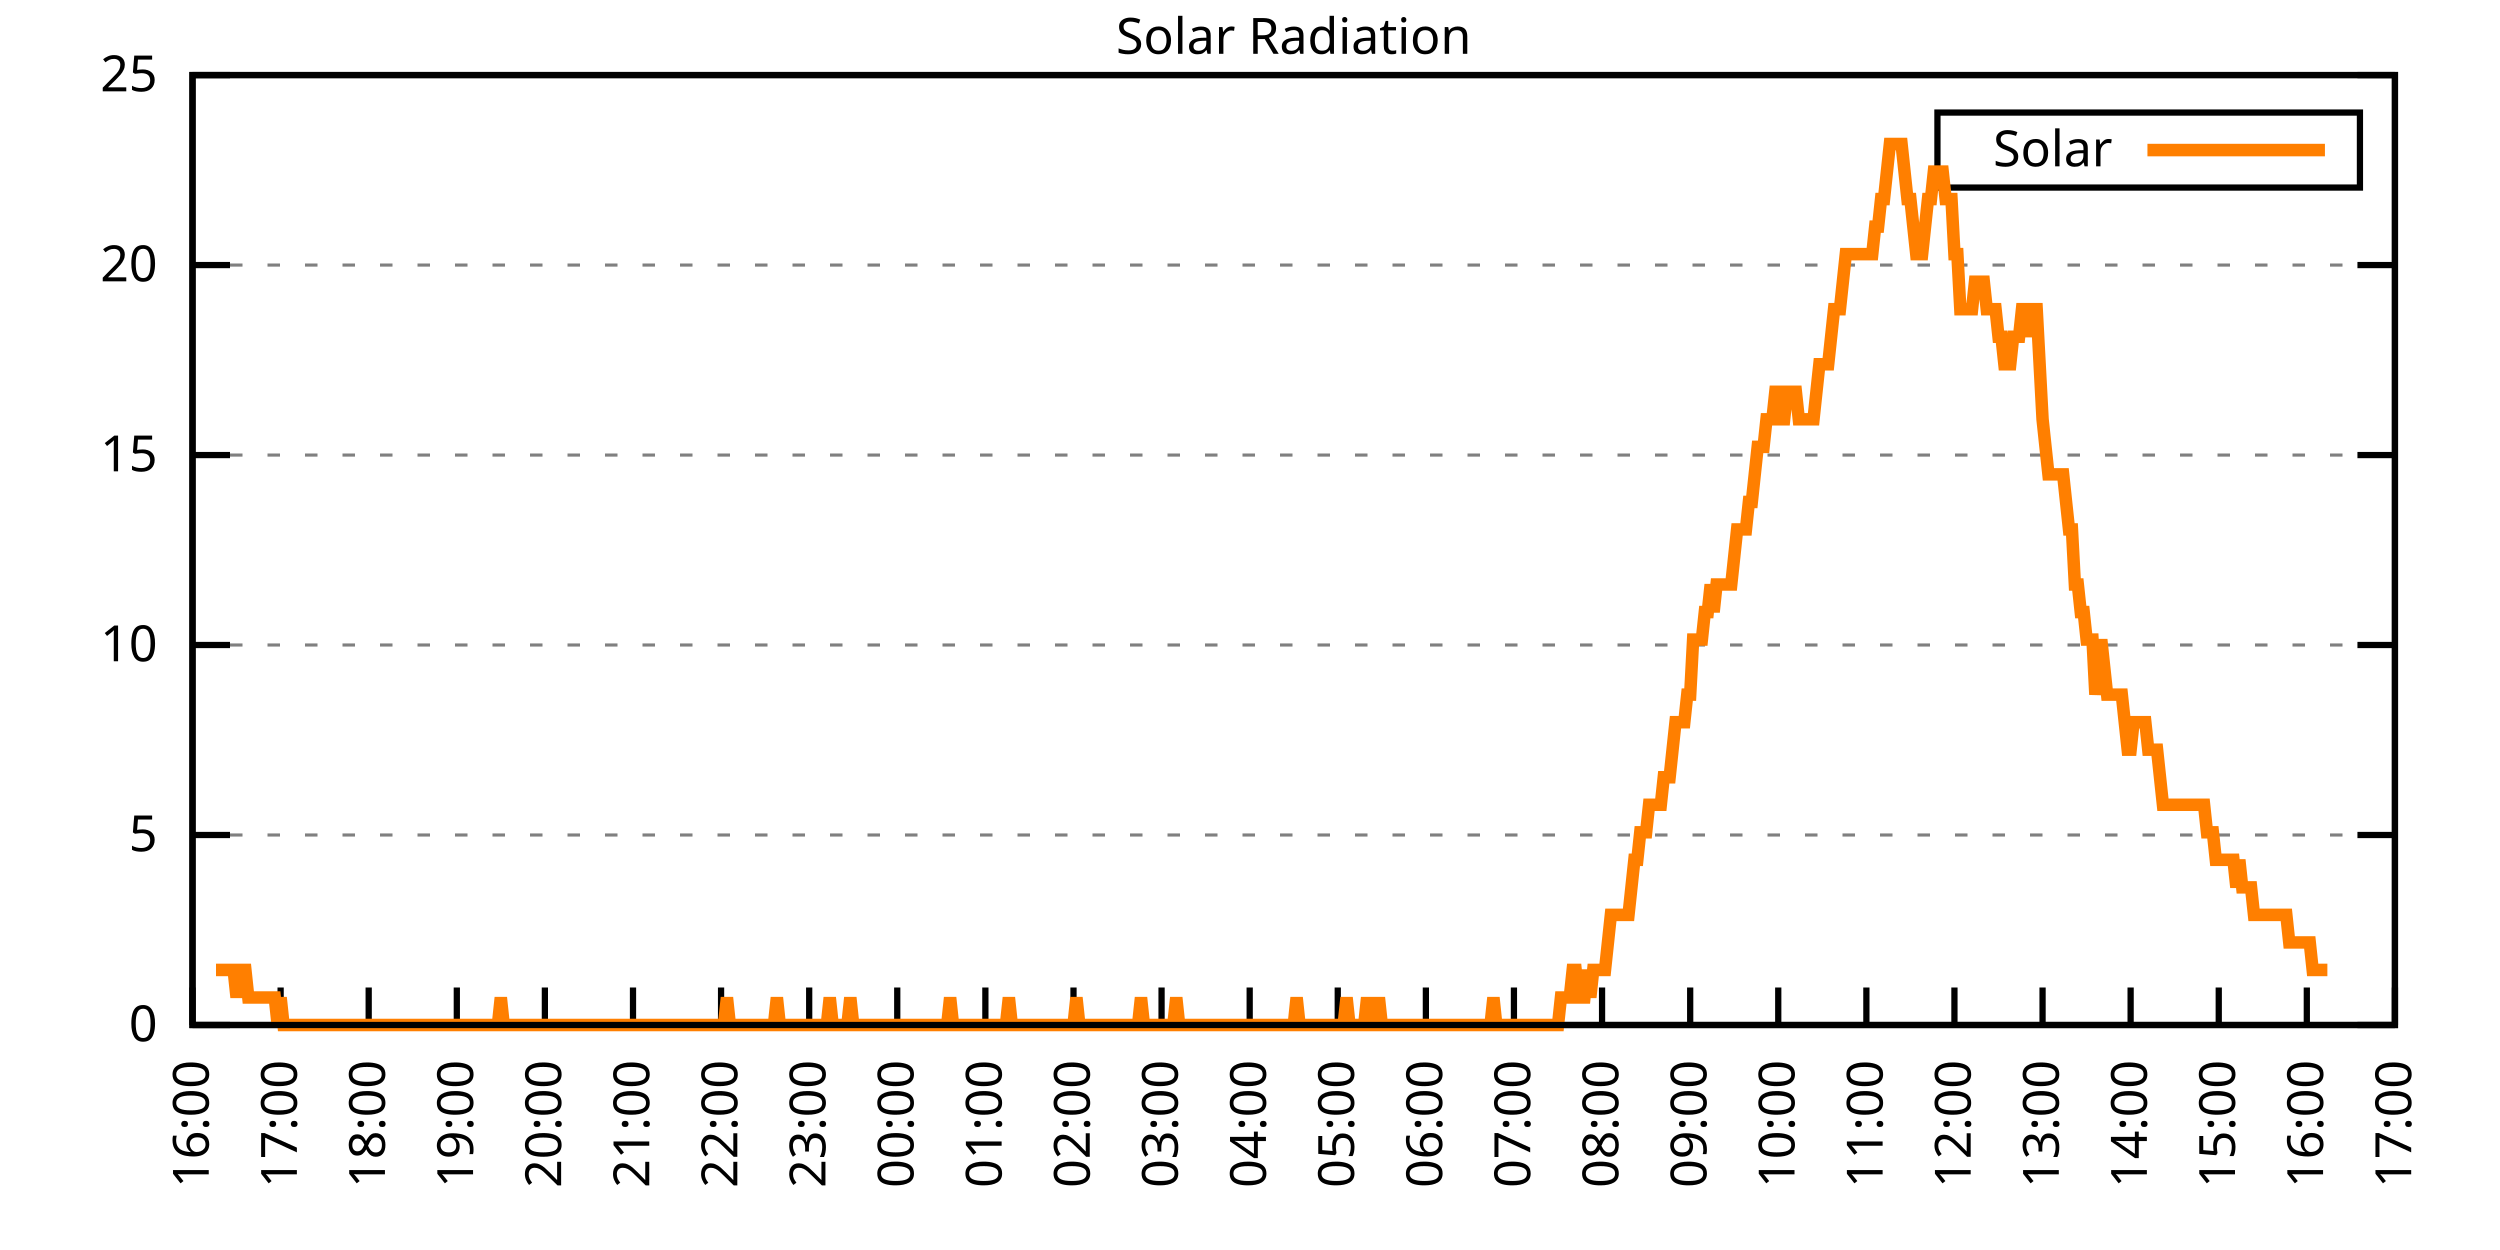
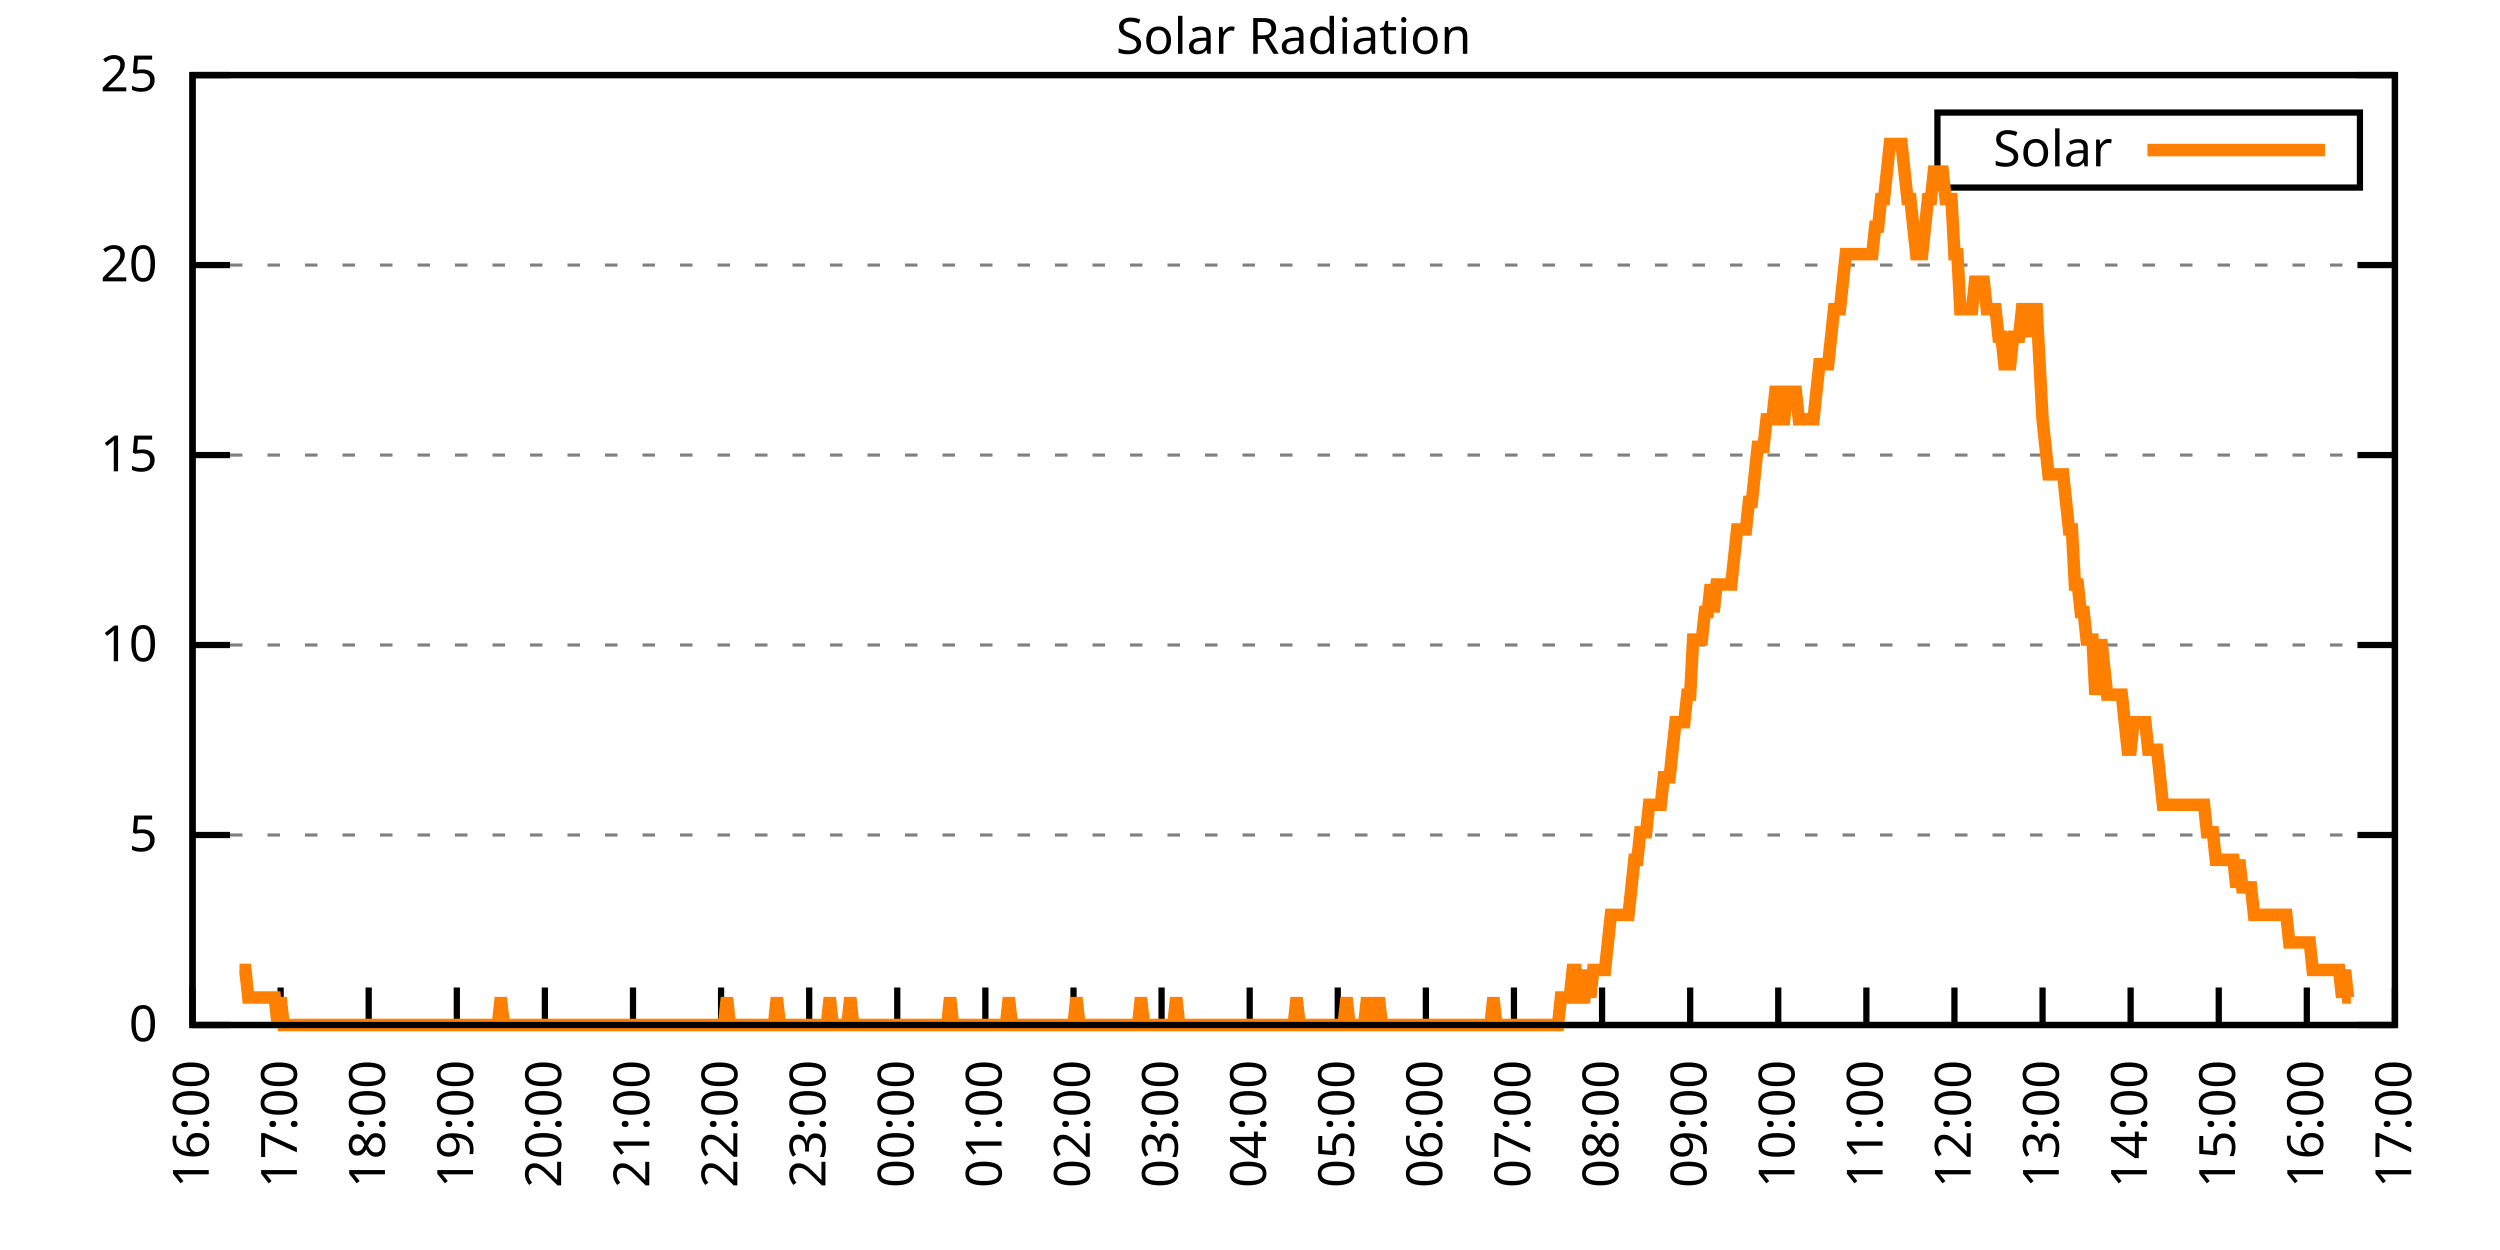
<svg xmlns="http://www.w3.org/2000/svg" xmlns:xlink="http://www.w3.org/1999/xlink" width="400" height="200" viewBox="0 0 400 200">
  <g id="gnuplot_canvas">
    <rect x="0" y="0" width="400" height="200" fill="none" />
    <defs>
      <circle id="gpDot" r="0.5" stroke-width="0.5" stroke="currentColor" />
      <path id="gpPt0" stroke-width="0.333" stroke="currentColor" d="M-1,0 h2 M0,-1 v2" />
      <path id="gpPt1" stroke-width="0.333" stroke="currentColor" d="M-1,-1 L1,1 M1,-1 L-1,1" />
      <path id="gpPt2" stroke-width="0.333" stroke="currentColor" d="M-1,0 L1,0 M0,-1 L0,1 M-1,-1 L1,1 M-1,1 L1,-1" />
      <rect id="gpPt3" stroke-width="0.333" stroke="currentColor" x="-1" y="-1" width="2" height="2" />
      <rect id="gpPt4" stroke-width="0.333" stroke="currentColor" fill="currentColor" x="-1" y="-1" width="2" height="2" />
      <circle id="gpPt5" stroke-width="0.333" stroke="currentColor" cx="0" cy="0" r="1" />
      <use xlink:href="#gpPt5" id="gpPt6" fill="currentColor" stroke="none" />
      <path id="gpPt7" stroke-width="0.333" stroke="currentColor" d="M0,-1.33 L-1.33,0.67 L1.33,0.67 z" />
      <use xlink:href="#gpPt7" id="gpPt8" fill="currentColor" stroke="none" />
      <use xlink:href="#gpPt7" id="gpPt9" stroke="currentColor" transform="rotate(180)" />
      <use xlink:href="#gpPt9" id="gpPt10" fill="currentColor" stroke="none" />
      <use xlink:href="#gpPt3" id="gpPt11" stroke="currentColor" transform="rotate(45)" />
      <use xlink:href="#gpPt11" id="gpPt12" fill="currentColor" stroke="none" />
      <path id="gpPt13" stroke-width="0.333" stroke="currentColor" d="M0,1.330 L1.265,0.411 L0.782,-1.067 L-0.782,-1.076 L-1.265,0.411 z" />
      <use xlink:href="#gpPt13" id="gpPt14" fill="currentColor" stroke="none" />
      <filter id="textbox" filterUnits="objectBoundingBox" x="0" y="0" height="1" width="1">
        <feFlood flood-color="white" flood-opacity="1" result="bgnd" />
        <feComposite in="SourceGraphic" in2="bgnd" operator="atop" />
      </filter>
      <filter id="greybox" filterUnits="objectBoundingBox" x="0" y="0" height="1" width="1">
        <feFlood flood-color="lightgrey" flood-opacity="1" result="grey" />
        <feComposite in="SourceGraphic" in2="grey" operator="atop" />
      </filter>
    </defs>
    <g fill="none" color="white" stroke="currentColor" stroke-width="1.00" stroke-linecap="butt" stroke-linejoin="miter">
</g>
    <g fill="none" color="black" stroke="currentColor" stroke-width="1.00" stroke-linecap="butt" stroke-linejoin="miter">
      <g stroke="none" shape-rendering="crispEdges">
        <polygon fill="rgb(255, 255, 255)" points="30.80,164.00 383.18,164.00 383.18,12.02 30.80,12.02 " />
      </g>
    </g>
    <g fill="none" color="black" stroke="currentColor" stroke-width="1.00" stroke-linecap="butt" stroke-linejoin="miter">
</g>
    <g fill="none" color="black" stroke="black" stroke-width="0.50" stroke-linecap="butt" stroke-linejoin="miter">
</g>
    <g fill="none" color="gray" stroke="currentColor" stroke-width="0.50" stroke-linecap="butt" stroke-linejoin="miter">
      <path stroke="gray" stroke-dasharray="2,4" class="gridline" d="M30.80,164.00 L383.19,164.00  " />
    </g>
    <g fill="none" color="gray" stroke="gray" stroke-width="1.00" stroke-linecap="butt" stroke-linejoin="miter">
</g>
    <g fill="none" color="black" stroke="currentColor" stroke-width="1.00" stroke-linecap="butt" stroke-linejoin="miter">
      <path stroke="black" d="M30.80,164.00 L36.80,164.00 M383.19,164.00 L377.19,164.00  " />
      <g transform="translate(25.20,166.60)" stroke="none" fill="black" font-family="Sans" font-size="8.00" text-anchor="end">
        <text>
          <tspan font-family="Sans"> 0</tspan>
        </text>
      </g>
    </g>
    <g fill="none" color="black" stroke="currentColor" stroke-width="1.00" stroke-linecap="butt" stroke-linejoin="miter">
</g>
    <g fill="none" color="black" stroke="black" stroke-width="0.50" stroke-linecap="butt" stroke-linejoin="miter">
</g>
    <g fill="none" color="gray" stroke="currentColor" stroke-width="0.50" stroke-linecap="butt" stroke-linejoin="miter">
      <path stroke="gray" stroke-dasharray="2,4" class="gridline" d="M30.80,133.60 L383.19,133.60  " />
    </g>
    <g fill="none" color="gray" stroke="gray" stroke-width="1.00" stroke-linecap="butt" stroke-linejoin="miter">
</g>
    <g fill="none" color="black" stroke="currentColor" stroke-width="1.00" stroke-linecap="butt" stroke-linejoin="miter">
      <path stroke="black" d="M30.80,133.60 L36.80,133.60 M383.19,133.60 L377.19,133.60  " />
      <g transform="translate(25.20,136.20)" stroke="none" fill="black" font-family="Sans" font-size="8.00" text-anchor="end">
        <text>
          <tspan font-family="Sans"> 5</tspan>
        </text>
      </g>
    </g>
    <g fill="none" color="black" stroke="currentColor" stroke-width="1.00" stroke-linecap="butt" stroke-linejoin="miter">
</g>
    <g fill="none" color="black" stroke="black" stroke-width="0.50" stroke-linecap="butt" stroke-linejoin="miter">
</g>
    <g fill="none" color="gray" stroke="currentColor" stroke-width="0.50" stroke-linecap="butt" stroke-linejoin="miter">
      <path stroke="gray" stroke-dasharray="2,4" class="gridline" d="M30.80,103.20 L383.19,103.20  " />
    </g>
    <g fill="none" color="gray" stroke="gray" stroke-width="1.00" stroke-linecap="butt" stroke-linejoin="miter">
</g>
    <g fill="none" color="black" stroke="currentColor" stroke-width="1.00" stroke-linecap="butt" stroke-linejoin="miter">
      <path stroke="black" d="M30.80,103.20 L36.80,103.20 M383.19,103.20 L377.19,103.20  " />
      <g transform="translate(25.20,105.80)" stroke="none" fill="black" font-family="Sans" font-size="8.00" text-anchor="end">
        <text>
          <tspan font-family="Sans"> 10</tspan>
        </text>
      </g>
    </g>
    <g fill="none" color="black" stroke="currentColor" stroke-width="1.00" stroke-linecap="butt" stroke-linejoin="miter">
</g>
    <g fill="none" color="black" stroke="black" stroke-width="0.50" stroke-linecap="butt" stroke-linejoin="miter">
</g>
    <g fill="none" color="gray" stroke="currentColor" stroke-width="0.50" stroke-linecap="butt" stroke-linejoin="miter">
      <path stroke="gray" stroke-dasharray="2,4" class="gridline" d="M30.80,72.81 L383.19,72.81  " />
    </g>
    <g fill="none" color="gray" stroke="gray" stroke-width="1.00" stroke-linecap="butt" stroke-linejoin="miter">
</g>
    <g fill="none" color="black" stroke="currentColor" stroke-width="1.00" stroke-linecap="butt" stroke-linejoin="miter">
      <path stroke="black" d="M30.80,72.81 L36.80,72.81 M383.19,72.81 L377.19,72.81  " />
      <g transform="translate(25.20,75.41)" stroke="none" fill="black" font-family="Sans" font-size="8.00" text-anchor="end">
        <text>
          <tspan font-family="Sans"> 15</tspan>
        </text>
      </g>
    </g>
    <g fill="none" color="black" stroke="currentColor" stroke-width="1.00" stroke-linecap="butt" stroke-linejoin="miter">
</g>
    <g fill="none" color="black" stroke="black" stroke-width="0.50" stroke-linecap="butt" stroke-linejoin="miter">
</g>
    <g fill="none" color="gray" stroke="currentColor" stroke-width="0.50" stroke-linecap="butt" stroke-linejoin="miter">
      <path stroke="gray" stroke-dasharray="2,4" class="gridline" d="M30.80,42.41 L383.19,42.41  " />
    </g>
    <g fill="none" color="gray" stroke="gray" stroke-width="1.00" stroke-linecap="butt" stroke-linejoin="miter">
</g>
    <g fill="none" color="black" stroke="currentColor" stroke-width="1.00" stroke-linecap="butt" stroke-linejoin="miter">
      <path stroke="black" d="M30.80,42.41 L36.80,42.41 M383.19,42.41 L377.19,42.41  " />
      <g transform="translate(25.20,45.01)" stroke="none" fill="black" font-family="Sans" font-size="8.00" text-anchor="end">
        <text>
          <tspan font-family="Sans"> 20</tspan>
        </text>
      </g>
    </g>
    <g fill="none" color="black" stroke="currentColor" stroke-width="1.00" stroke-linecap="butt" stroke-linejoin="miter">
</g>
    <g fill="none" color="black" stroke="black" stroke-width="0.50" stroke-linecap="butt" stroke-linejoin="miter">
</g>
    <g fill="none" color="gray" stroke="currentColor" stroke-width="0.50" stroke-linecap="butt" stroke-linejoin="miter">
      <path stroke="gray" stroke-dasharray="2,4" class="gridline" d="M30.80,12.01 L383.19,12.01  " />
    </g>
    <g fill="none" color="gray" stroke="gray" stroke-width="1.00" stroke-linecap="butt" stroke-linejoin="miter">
</g>
    <g fill="none" color="black" stroke="currentColor" stroke-width="1.00" stroke-linecap="butt" stroke-linejoin="miter">
      <path stroke="black" d="M30.80,12.01 L36.80,12.01 M383.19,12.01 L377.19,12.01  " />
      <g transform="translate(25.20,14.61)" stroke="none" fill="black" font-family="Sans" font-size="8.00" text-anchor="end">
        <text>
          <tspan font-family="Sans"> 25</tspan>
        </text>
      </g>
    </g>
    <g fill="none" color="black" stroke="currentColor" stroke-width="1.00" stroke-linecap="butt" stroke-linejoin="miter">
      <path stroke="black" d="M30.80,164.00 L30.80,158.00  " />
      <g transform="translate(33.40,169.60) rotate(270.00)" stroke="none" fill="black" font-family="Sans" font-size="8.00" text-anchor="end">
        <text>
          <tspan font-family="Sans">16:00</tspan>
        </text>
      </g>
    </g>
    <g fill="none" color="black" stroke="currentColor" stroke-width="1.00" stroke-linecap="butt" stroke-linejoin="miter">
      <path stroke="black" d="M44.90,164.00 L44.90,158.00  " />
      <g transform="translate(47.50,169.60) rotate(270.00)" stroke="none" fill="black" font-family="Sans" font-size="8.00" text-anchor="end">
        <text>
          <tspan font-family="Sans">17:00</tspan>
        </text>
      </g>
    </g>
    <g fill="none" color="black" stroke="currentColor" stroke-width="1.00" stroke-linecap="butt" stroke-linejoin="miter">
      <path stroke="black" d="M58.99,164.00 L58.99,158.00  " />
      <g transform="translate(61.59,169.60) rotate(270.00)" stroke="none" fill="black" font-family="Sans" font-size="8.00" text-anchor="end">
        <text>
          <tspan font-family="Sans">18:00</tspan>
        </text>
      </g>
    </g>
    <g fill="none" color="black" stroke="currentColor" stroke-width="1.00" stroke-linecap="butt" stroke-linejoin="miter">
      <path stroke="black" d="M73.09,164.00 L73.09,158.00  " />
      <g transform="translate(75.69,169.60) rotate(270.00)" stroke="none" fill="black" font-family="Sans" font-size="8.00" text-anchor="end">
        <text>
          <tspan font-family="Sans">19:00</tspan>
        </text>
      </g>
    </g>
    <g fill="none" color="black" stroke="currentColor" stroke-width="1.00" stroke-linecap="butt" stroke-linejoin="miter">
      <path stroke="black" d="M87.18,164.00 L87.18,158.00  " />
      <g transform="translate(89.78,169.60) rotate(270.00)" stroke="none" fill="black" font-family="Sans" font-size="8.00" text-anchor="end">
        <text>
          <tspan font-family="Sans">20:00</tspan>
        </text>
      </g>
    </g>
    <g fill="none" color="black" stroke="currentColor" stroke-width="1.00" stroke-linecap="butt" stroke-linejoin="miter">
      <path stroke="black" d="M101.28,164.00 L101.28,158.00  " />
      <g transform="translate(103.88,169.60) rotate(270.00)" stroke="none" fill="black" font-family="Sans" font-size="8.00" text-anchor="end">
        <text>
          <tspan font-family="Sans">21:00</tspan>
        </text>
      </g>
    </g>
    <g fill="none" color="black" stroke="currentColor" stroke-width="1.00" stroke-linecap="butt" stroke-linejoin="miter">
      <path stroke="black" d="M115.37,164.00 L115.37,158.00  " />
      <g transform="translate(117.97,169.60) rotate(270.00)" stroke="none" fill="black" font-family="Sans" font-size="8.00" text-anchor="end">
        <text>
          <tspan font-family="Sans">22:00</tspan>
        </text>
      </g>
    </g>
    <g fill="none" color="black" stroke="currentColor" stroke-width="1.00" stroke-linecap="butt" stroke-linejoin="miter">
      <path stroke="black" d="M129.47,164.00 L129.47,158.00  " />
      <g transform="translate(132.07,169.60) rotate(270.00)" stroke="none" fill="black" font-family="Sans" font-size="8.00" text-anchor="end">
        <text>
          <tspan font-family="Sans">23:00</tspan>
        </text>
      </g>
    </g>
    <g fill="none" color="black" stroke="currentColor" stroke-width="1.00" stroke-linecap="butt" stroke-linejoin="miter">
      <path stroke="black" d="M143.56,164.00 L143.56,158.00  " />
      <g transform="translate(146.16,169.60) rotate(270.00)" stroke="none" fill="black" font-family="Sans" font-size="8.00" text-anchor="end">
        <text>
          <tspan font-family="Sans">00:00</tspan>
        </text>
      </g>
    </g>
    <g fill="none" color="black" stroke="currentColor" stroke-width="1.00" stroke-linecap="butt" stroke-linejoin="miter">
      <path stroke="black" d="M157.66,164.00 L157.66,158.00  " />
      <g transform="translate(160.26,169.60) rotate(270.00)" stroke="none" fill="black" font-family="Sans" font-size="8.00" text-anchor="end">
        <text>
          <tspan font-family="Sans">01:00</tspan>
        </text>
      </g>
    </g>
    <g fill="none" color="black" stroke="currentColor" stroke-width="1.00" stroke-linecap="butt" stroke-linejoin="miter">
      <path stroke="black" d="M171.76,164.00 L171.76,158.00  " />
      <g transform="translate(174.36,169.60) rotate(270.00)" stroke="none" fill="black" font-family="Sans" font-size="8.00" text-anchor="end">
        <text>
          <tspan font-family="Sans">02:00</tspan>
        </text>
      </g>
    </g>
    <g fill="none" color="black" stroke="currentColor" stroke-width="1.00" stroke-linecap="butt" stroke-linejoin="miter">
      <path stroke="black" d="M185.85,164.00 L185.85,158.00  " />
      <g transform="translate(188.45,169.60) rotate(270.00)" stroke="none" fill="black" font-family="Sans" font-size="8.00" text-anchor="end">
        <text>
          <tspan font-family="Sans">03:00</tspan>
        </text>
      </g>
    </g>
    <g fill="none" color="black" stroke="currentColor" stroke-width="1.00" stroke-linecap="butt" stroke-linejoin="miter">
      <path stroke="black" d="M199.95,164.00 L199.95,158.00  " />
      <g transform="translate(202.55,169.60) rotate(270.00)" stroke="none" fill="black" font-family="Sans" font-size="8.00" text-anchor="end">
        <text>
          <tspan font-family="Sans">04:00</tspan>
        </text>
      </g>
    </g>
    <g fill="none" color="black" stroke="currentColor" stroke-width="1.00" stroke-linecap="butt" stroke-linejoin="miter">
      <path stroke="black" d="M214.04,164.00 L214.04,158.00  " />
      <g transform="translate(216.64,169.60) rotate(270.00)" stroke="none" fill="black" font-family="Sans" font-size="8.00" text-anchor="end">
        <text>
          <tspan font-family="Sans">05:00</tspan>
        </text>
      </g>
    </g>
    <g fill="none" color="black" stroke="currentColor" stroke-width="1.00" stroke-linecap="butt" stroke-linejoin="miter">
      <path stroke="black" d="M228.14,164.00 L228.14,158.00  " />
      <g transform="translate(230.74,169.60) rotate(270.00)" stroke="none" fill="black" font-family="Sans" font-size="8.00" text-anchor="end">
        <text>
          <tspan font-family="Sans">06:00</tspan>
        </text>
      </g>
    </g>
    <g fill="none" color="black" stroke="currentColor" stroke-width="1.00" stroke-linecap="butt" stroke-linejoin="miter">
      <path stroke="black" d="M242.23,164.00 L242.23,158.00  " />
      <g transform="translate(244.83,169.60) rotate(270.00)" stroke="none" fill="black" font-family="Sans" font-size="8.00" text-anchor="end">
        <text>
          <tspan font-family="Sans">07:00</tspan>
        </text>
      </g>
    </g>
    <g fill="none" color="black" stroke="currentColor" stroke-width="1.00" stroke-linecap="butt" stroke-linejoin="miter">
      <path stroke="black" d="M256.33,164.00 L256.33,158.00  " />
      <g transform="translate(258.93,169.60) rotate(270.00)" stroke="none" fill="black" font-family="Sans" font-size="8.00" text-anchor="end">
        <text>
          <tspan font-family="Sans">08:00</tspan>
        </text>
      </g>
    </g>
    <g fill="none" color="black" stroke="currentColor" stroke-width="1.00" stroke-linecap="butt" stroke-linejoin="miter">
      <path stroke="black" d="M270.43,164.00 L270.43,158.00  " />
      <g transform="translate(273.03,169.60) rotate(270.00)" stroke="none" fill="black" font-family="Sans" font-size="8.00" text-anchor="end">
        <text>
          <tspan font-family="Sans">09:00</tspan>
        </text>
      </g>
    </g>
    <g fill="none" color="black" stroke="currentColor" stroke-width="1.00" stroke-linecap="butt" stroke-linejoin="miter">
      <path stroke="black" d="M284.52,164.00 L284.52,158.00  " />
      <g transform="translate(287.12,169.60) rotate(270.00)" stroke="none" fill="black" font-family="Sans" font-size="8.00" text-anchor="end">
        <text>
          <tspan font-family="Sans">10:00</tspan>
        </text>
      </g>
    </g>
    <g fill="none" color="black" stroke="currentColor" stroke-width="1.00" stroke-linecap="butt" stroke-linejoin="miter">
      <path stroke="black" d="M298.62,164.00 L298.62,158.00  " />
      <g transform="translate(301.22,169.60) rotate(270.00)" stroke="none" fill="black" font-family="Sans" font-size="8.00" text-anchor="end">
        <text>
          <tspan font-family="Sans">11:00</tspan>
        </text>
      </g>
    </g>
    <g fill="none" color="black" stroke="currentColor" stroke-width="1.00" stroke-linecap="butt" stroke-linejoin="miter">
      <path stroke="black" d="M312.71,164.00 L312.71,158.00  " />
      <g transform="translate(315.31,169.60) rotate(270.00)" stroke="none" fill="black" font-family="Sans" font-size="8.00" text-anchor="end">
        <text>
          <tspan font-family="Sans">12:00</tspan>
        </text>
      </g>
    </g>
    <g fill="none" color="black" stroke="currentColor" stroke-width="1.00" stroke-linecap="butt" stroke-linejoin="miter">
      <path stroke="black" d="M326.81,164.00 L326.81,158.00  " />
      <g transform="translate(329.41,169.60) rotate(270.00)" stroke="none" fill="black" font-family="Sans" font-size="8.00" text-anchor="end">
        <text>
          <tspan font-family="Sans">13:00</tspan>
        </text>
      </g>
    </g>
    <g fill="none" color="black" stroke="currentColor" stroke-width="1.00" stroke-linecap="butt" stroke-linejoin="miter">
      <path stroke="black" d="M340.90,164.00 L340.90,158.00  " />
      <g transform="translate(343.50,169.60) rotate(270.00)" stroke="none" fill="black" font-family="Sans" font-size="8.00" text-anchor="end">
        <text>
          <tspan font-family="Sans">14:00</tspan>
        </text>
      </g>
    </g>
    <g fill="none" color="black" stroke="currentColor" stroke-width="1.00" stroke-linecap="butt" stroke-linejoin="miter">
      <path stroke="black" d="M355.00,164.00 L355.00,158.00  " />
      <g transform="translate(357.60,169.60) rotate(270.00)" stroke="none" fill="black" font-family="Sans" font-size="8.00" text-anchor="end">
        <text>
          <tspan font-family="Sans">15:00</tspan>
        </text>
      </g>
    </g>
    <g fill="none" color="black" stroke="currentColor" stroke-width="1.00" stroke-linecap="butt" stroke-linejoin="miter">
      <path stroke="black" d="M369.09,164.00 L369.09,158.00  " />
      <g transform="translate(371.69,169.60) rotate(270.00)" stroke="none" fill="black" font-family="Sans" font-size="8.00" text-anchor="end">
        <text>
          <tspan font-family="Sans">16:00</tspan>
        </text>
      </g>
    </g>
    <g fill="none" color="black" stroke="currentColor" stroke-width="1.00" stroke-linecap="butt" stroke-linejoin="miter">
      <path stroke="black" d="M383.19,164.00 L383.19,158.00  " />
      <g transform="translate(385.79,169.60) rotate(270.00)" stroke="none" fill="black" font-family="Sans" font-size="8.00" text-anchor="end">
        <text>
          <tspan font-family="Sans">17:00</tspan>
        </text>
      </g>
    </g>
    <g fill="none" color="black" stroke="currentColor" stroke-width="1.00" stroke-linecap="butt" stroke-linejoin="miter">
</g>
    <g fill="none" color="black" stroke="currentColor" stroke-width="1.00" stroke-linecap="butt" stroke-linejoin="miter">
      <path stroke="black" d="M30.80,12.01 L30.80,164.00 L383.19,164.00 L383.19,12.01 L30.80,12.01 Z  " />
    </g>
    <g fill="none" color="black" stroke="currentColor" stroke-width="1.00" stroke-linecap="butt" stroke-linejoin="miter">
</g>
    <g fill="none" color="black" stroke="currentColor" stroke-width="1.00" stroke-linecap="butt" stroke-linejoin="miter">
      <path stroke="black" d="M309.99,30.01 L309.99,18.01 L377.59,18.01 L377.59,30.01 L309.99,30.01 Z  " />
    </g>
    <g id="Solar_Radiation_plot_1">
      <g fill="none" color="white" stroke="black" stroke-width="2.00" stroke-linecap="butt" stroke-linejoin="miter">
</g>
      <g fill="none" color="black" stroke="currentColor" stroke-width="2.00" stroke-linecap="butt" stroke-linejoin="miter">
        <g transform="translate(337.99,26.61)" stroke="none" fill="black" font-family="Sans" font-size="8.00" text-anchor="end">
          <text>
            <tspan font-family="Sans">Solar</tspan>
          </text>
        </g>
      </g>
      <g fill="none" color="black" stroke="currentColor" stroke-width="2.00" stroke-linecap="butt" stroke-linejoin="miter">
-         <path stroke="rgb(255, 127,   0)" d="M343.59,24.01 L371.99,24.01 M34.56,155.19 L35.03,155.19 L35.50,155.19 L35.97,155.19 L36.44,155.19 L36.91,155.19   L37.38,155.19 L37.85,159.60 L38.32,155.19 L38.79,155.19 L39.26,155.19 L39.73,159.60 L40.20,159.60 L40.67,159.60   L41.14,159.60 L41.61,159.60 L42.08,159.60 L42.55,159.60 L43.02,159.60 L43.49,159.60 L43.96,159.60 L44.43,164.00   L44.90,159.60 L45.37,164.00 L45.84,164.00 L46.31,164.00 L46.78,164.00 L47.24,164.00 L47.71,164.00 L48.18,164.00   L48.65,164.00 L49.12,164.00 L49.59,164.00 L50.06,164.00 L50.53,164.00 L51.00,164.00 L51.47,164.00 L51.94,164.00   L52.41,164.00 L52.88,164.00 L53.35,164.00 L53.82,164.00 L54.29,164.00 L54.76,164.00 L55.23,164.00 L55.70,164.00   L56.17,164.00 L56.64,164.00 L57.11,164.00 L57.58,164.00 L58.05,164.00 L58.52,164.00 L58.99,164.00 L59.46,164.00   L59.93,164.00 L60.40,164.00 L60.87,164.00 L61.34,164.00 L61.81,164.00 L62.28,164.00 L62.75,164.00 L63.22,164.00   L63.69,164.00 L64.16,164.00 L64.63,164.00 L65.10,164.00 L65.57,164.00 L66.04,164.00 L66.51,164.00 L66.98,164.00   L67.45,164.00 L67.92,164.00 L68.39,164.00 L68.86,164.00 L69.33,164.00 L69.80,164.00 L70.27,164.00 L70.74,164.00   L71.21,164.00 L71.68,164.00 L72.15,164.00 L72.62,164.00 L73.09,164.00 L73.56,164.00 L74.03,164.00 L74.50,164.00   L74.97,164.00 L75.44,164.00 L75.91,164.00 L76.38,164.00 L76.85,164.00 L77.32,164.00 L77.79,164.00 L78.26,164.00   L78.73,164.00 L79.19,164.00 L79.66,164.00 L80.13,159.60 L80.60,164.00 L81.07,164.00 L81.54,164.00 L82.01,164.00   L82.48,164.00 L82.95,164.00 L83.42,164.00 L83.89,164.00 L84.36,164.00 L84.83,164.00 L85.30,164.00 L85.77,164.00   L86.24,164.00 L86.71,164.00 L87.18,164.00 L87.65,164.00 L88.12,164.00 L88.59,164.00 L89.06,164.00 L89.53,164.00   L90.00,164.00 L90.47,164.00 L90.94,164.00 L91.41,164.00 L91.88,164.00 L92.35,164.00 L92.82,164.00 L93.29,164.00   L93.76,164.00 L94.23,164.00 L94.70,164.00 L95.17,164.00 L95.64,164.00 L96.11,164.00 L96.58,164.00 L97.05,164.00   L97.52,164.00 L97.99,164.00 L98.46,164.00 L98.93,164.00 L99.40,164.00 L99.87,164.00 L100.34,164.00 L100.81,164.00   L101.28,164.00 L101.75,164.00 L102.22,164.00 L102.69,164.00 L103.16,164.00 L103.63,164.00 L104.10,164.00 L104.57,164.00   L105.04,164.00 L105.51,164.00 L105.98,164.00 L106.45,164.00 L106.92,164.00 L107.39,164.00 L107.86,164.00 L108.33,164.00   L108.80,164.00 L109.27,164.00 L109.74,164.00 L110.21,164.00 L110.68,164.00 L111.14,164.00 L111.61,164.00 L112.08,164.00   L112.55,164.00 L113.02,164.00 L113.49,164.00 L113.96,164.00 L114.43,164.00 L114.90,164.00 L115.37,164.00 L115.84,164.00   L116.31,159.60 L116.78,164.00 L117.25,164.00 L117.72,164.00 L118.19,164.00 L118.66,164.00 L119.13,164.00 L119.60,164.00   L120.07,164.00 L120.54,164.00 L121.01,164.00 L121.48,164.00 L121.95,164.00 L122.42,164.00 L122.89,164.00 L123.36,164.00   L123.83,164.00 L124.30,159.60 L124.77,164.00 L125.24,164.00 L125.71,164.00 L126.18,164.00 L126.65,164.00 L127.12,164.00   L127.59,164.00 L128.06,164.00 L128.53,164.00 L129.00,164.00 L129.47,164.00 L129.94,164.00 L130.41,164.00 L130.88,164.00   L131.35,164.00 L131.82,164.00 L132.29,164.00 L132.76,159.60 L133.23,164.00 L133.70,164.00 L134.17,164.00 L134.64,164.00   L135.11,164.00 L135.58,164.00 L136.05,159.60 L136.52,164.00 L136.99,164.00 L137.46,164.00 L137.93,164.00 L138.40,164.00   L138.87,164.00 L139.34,164.00 L139.81,164.00 L140.28,164.00 L140.75,164.00 L141.22,164.00 L141.69,164.00 L142.16,164.00   L142.63,164.00 L143.09,164.00 L143.56,164.00 L144.03,164.00 L144.50,164.00 L144.97,164.00 L145.44,164.00 L145.91,164.00   L146.38,164.00 L146.85,164.00 L147.32,164.00 L147.79,164.00 L148.26,164.00 L148.73,164.00 L149.20,164.00 L149.67,164.00   L150.14,164.00 L150.61,164.00 L151.08,164.00 L151.55,164.00 L152.02,159.60 L152.49,164.00 L152.96,164.00 L153.43,164.00   L153.90,164.00 L154.37,164.00 L154.84,164.00 L155.31,164.00 L155.78,164.00 L156.25,164.00 L156.72,164.00 L157.19,164.00   L157.66,164.00 L158.13,164.00 L158.60,164.00 L159.07,164.00 L159.54,164.00 L160.01,164.00 L160.48,164.00 L160.95,164.00   L161.42,159.60 L161.89,164.00 L162.36,164.00 L162.83,164.00 L163.30,164.00 L163.77,164.00 L164.24,164.00 L164.71,164.00   L165.18,164.00 L165.65,164.00 L166.12,164.00 L166.59,164.00 L167.06,164.00 L167.53,164.00 L168.00,164.00 L168.47,164.00   L168.94,164.00 L169.41,164.00 L169.88,164.00 L170.35,164.00 L170.82,164.00 L171.29,164.00 L171.76,164.00 L172.23,159.60   L172.70,164.00 L173.17,164.00 L173.64,164.00 L174.11,164.00 L174.58,164.00 L175.04,164.00 L175.51,164.00 L175.98,164.00   L176.45,164.00 L176.92,164.00 L177.39,164.00 L177.86,164.00 L178.33,164.00 L178.80,164.00 L179.27,164.00 L179.74,164.00   L180.21,164.00 L180.68,164.00 L181.15,164.00 L181.62,164.00 L182.09,164.00 L182.56,159.60 L183.03,164.00 L183.50,164.00   L183.97,164.00 L184.44,164.00 L184.91,164.00 L185.38,164.00 L185.85,164.00 L186.32,164.00 L186.79,164.00 L187.26,164.00   L187.73,164.00 L188.20,159.60 L188.67,164.00 L189.14,164.00 L189.61,164.00 L190.08,164.00 L190.55,164.00 L191.02,164.00   L191.49,164.00 L191.96,164.00 L192.43,164.00 L192.90,164.00 L193.37,164.00 L193.84,164.00 L194.31,164.00 L194.78,164.00   L195.25,164.00 L195.72,164.00 L196.19,164.00 L196.66,164.00 L197.13,164.00 L197.60,164.00 L198.07,164.00 L198.54,164.00   L199.01,164.00 L199.48,164.00 L199.95,164.00 L200.42,164.00 L200.89,164.00 L201.36,164.00 L201.83,164.00 L202.30,164.00   L202.77,164.00 L203.24,164.00 L203.71,164.00 L204.18,164.00 L204.65,164.00 L205.12,164.00 L205.59,164.00 L206.06,164.00   L206.53,164.00 L207.00,164.00 L207.46,159.60 L207.93,164.00 L208.40,164.00 L208.87,164.00 L209.34,164.00 L209.81,164.00   L210.28,164.00 L210.75,164.00 L211.22,164.00 L211.69,164.00 L212.16,164.00 L212.63,164.00 L213.10,164.00 L213.57,164.00   L214.04,164.00 L214.51,164.00 L214.98,164.00 L215.45,159.60 L215.92,164.00 L216.39,164.00 L216.86,164.00 L217.33,164.00   L217.80,164.00 L218.27,164.00 L218.74,159.60 L219.21,164.00 L219.68,164.00 L220.15,164.00 L220.62,159.60 L221.09,164.00   L221.56,164.00 L222.03,164.00 L222.50,164.00 L222.97,164.00 L223.44,164.00 L223.91,164.00 L224.38,164.00 L224.85,164.00   L225.32,164.00 L225.79,164.00 L226.26,164.00 L226.73,164.00 L227.20,164.00 L227.67,164.00 L228.14,164.00 L228.61,164.00   L229.08,164.00 L229.55,164.00 L230.02,164.00 L230.49,164.00 L230.96,164.00 L231.43,164.00 L231.90,164.00 L232.37,164.00   L232.84,164.00 L233.31,164.00 L233.78,164.00 L234.25,164.00 L234.72,164.00 L235.19,164.00 L235.66,164.00 L236.13,164.00   L236.60,164.00 L237.07,164.00 L237.54,164.00 L238.01,164.00 L238.48,164.00 L238.95,159.60 L239.41,164.00 L239.88,164.00   L240.35,164.00 L240.82,164.00 L241.29,164.00 L241.76,164.00 L242.23,164.00 L242.70,164.00 L243.17,164.00 L243.64,164.00   L244.11,164.00 L244.58,164.00 L245.05,164.00 L245.52,164.00 L245.99,164.00 L246.46,164.00 L246.93,164.00 L247.40,164.00   L247.87,164.00 L248.34,164.00 L248.81,164.00 L249.28,164.00 L249.75,159.60 L250.22,159.60 L250.69,159.60 L251.16,159.60   L251.63,155.19 L252.10,155.19 L252.57,159.60 L253.04,159.60 L253.51,159.60 L253.98,155.19 L254.45,159.60 L254.92,155.19   L255.39,155.19 L255.86,155.19 L256.33,155.19 L256.80,155.19 L257.27,150.79 L257.74,146.38 L258.21,146.38 L258.68,146.38   L259.15,146.38 L259.62,146.38 L260.09,146.38 L260.56,146.38 L261.03,141.98 L261.50,137.57 L261.97,137.57 L262.44,133.17   L262.91,133.17 L263.38,133.17 L263.85,128.76 L264.32,128.76 L264.79,128.76 L265.26,128.76 L265.73,128.76 L266.20,124.36   L266.67,124.36 L267.14,124.36 L267.61,119.95 L268.08,115.55 L268.55,115.55 L269.02,115.55 L269.49,115.55 L269.96,111.14   L270.43,111.14 L270.90,102.33 L271.36,102.33 L271.83,102.33 L272.30,102.33 L272.77,97.93 L273.24,97.93 L273.71,93.52   L274.18,97.93 L274.65,93.52 L275.12,93.52 L275.59,93.52 L276.06,93.52 L276.53,93.52 L277.00,93.52 L277.47,89.12   L277.94,84.71 L278.41,84.71 L278.88,84.71 L279.35,84.71 L279.82,80.31 L280.29,80.31 L280.76,75.90 L281.23,71.50   L281.70,71.50 L282.17,71.50 L282.64,67.09 L283.11,67.09 L283.58,67.09 L284.05,62.69 L284.52,62.69 L284.99,67.09   L285.46,67.09 L285.93,62.69 L286.40,62.69 L286.87,62.69 L287.34,62.69 L287.81,67.09 L288.28,67.09 L288.75,67.09   L289.22,67.09 L289.69,67.09 L290.16,67.09 L290.63,62.69 L291.10,58.28 L291.57,58.28 L292.04,58.28 L292.51,58.28   L292.98,53.88 L293.45,49.47 L293.92,49.47 L294.39,49.47 L294.86,45.07 L295.33,40.66 L295.80,40.66 L296.27,40.66   L296.74,40.66 L297.21,40.66 L297.68,40.66 L298.15,40.66 L298.62,40.66 L299.09,40.66 L299.56,40.66 L300.03,36.26   L300.50,36.26 L300.97,31.85 L301.44,31.85 L301.91,27.45 L302.38,23.04 L302.85,23.04 L303.31,23.04 L303.78,23.04   L304.25,23.04 L304.72,27.45 L305.19,31.85 L305.66,31.85 L306.13,36.26 L306.60,40.66 L307.07,40.66 L307.54,40.66   L308.01,36.26 L308.48,31.85 L308.95,31.85 L309.42,27.45 L309.89,27.45 L310.36,27.45 L310.83,27.45 L311.30,31.85   L311.77,31.85 L312.24,31.85 L312.71,40.66 L313.18,40.66 L313.65,49.47 L314.12,49.47 L314.59,49.47 L315.06,49.47   L315.53,49.47 L316.00,45.07 L316.47,45.07 L316.94,45.07 L317.41,45.07 L317.88,49.47 L318.35,49.47 L318.82,49.47   L319.29,49.47 L319.76,53.88 L320.23,53.88 L320.70,58.28 L321.17,58.28 L321.64,58.28 L322.11,53.88 L322.58,53.88   L323.05,53.88 L323.52,49.47 L323.99,49.47 L324.46,49.47 L324.93,53.88 L325.40,49.47 L325.87,49.47 L326.34,58.28   L326.81,67.09 L327.28,71.50 L327.75,75.90 L328.22,75.90 L328.69,75.90 L329.16,75.90 L329.63,75.90 L330.10,75.90   L330.57,80.31 L331.04,84.71 L331.51,84.71 L331.98,93.52 L332.45,93.52 L332.92,97.93 L333.39,97.93 L333.86,102.33   L334.33,102.33 L334.80,102.33 L335.26,111.14 L335.73,106.74 L336.20,102.33 L336.67,106.74 L337.14,111.14 L337.61,111.14   L338.08,111.14 L338.55,111.14 L339.02,111.14 L339.49,111.14 L339.96,115.55 L340.43,119.95 L340.90,119.95 L341.37,115.55   L341.84,115.55 L342.31,115.55 L342.78,115.55 L343.25,115.55 L343.72,119.95 L344.19,119.95 L344.66,119.95 L345.13,119.95   L345.60,124.36 L346.07,128.76 L346.54,128.76 L347.01,128.76 L347.48,128.76 L347.95,128.76 L348.42,128.76 L348.89,128.76   L349.36,128.76 L349.83,128.76 L350.30,128.76 L350.77,128.76 L351.24,128.76 L351.71,128.76 L352.18,128.76 L352.65,128.76   L353.12,133.17 L353.59,133.17 L354.06,133.17 L354.53,137.57 L355.00,137.57 L355.47,137.57 L355.94,137.57 L356.41,137.57   L356.88,137.57 L357.35,137.57 L357.82,141.98 L358.29,137.57 L358.76,141.98 L359.23,141.98 L359.70,141.98 L360.17,141.98   L360.64,146.38 L361.11,146.38 L361.58,146.38 L362.05,146.38 L362.52,146.38 L362.99,146.38 L363.46,146.38 L363.93,146.38   L364.40,146.38 L364.87,146.38 L365.34,146.38 L365.81,146.38 L366.28,150.79 L366.75,150.79 L367.21,150.79 L367.68,150.79   L368.15,150.79 L368.62,150.79 L369.09,150.79 L369.56,150.79 L370.03,155.19 L370.50,155.19 L370.97,155.19 L371.44,155.19   L371.91,155.19 L372.38,155.19  " />
+         <path stroke="rgb(255, 127,   0)" d="M343.59,24.01 L371.99,24.01 M38.32,155.19 L38.79,155.19 L39.26,155.19 L39.73,159.60 L40.20,159.60 L40.67,159.60   L41.14,159.60 L41.61,159.60 L42.08,159.60 L42.55,159.60 L43.02,159.60 L43.49,159.60 L43.96,159.60 L44.43,164.00   L44.90,159.60 L45.37,164.00 L45.84,164.00 L46.31,164.00 L46.78,164.00 L47.24,164.00 L47.71,164.00 L48.18,164.00   L48.65,164.00 L49.12,164.00 L49.59,164.00 L50.06,164.00 L50.53,164.00 L51.00,164.00 L51.47,164.00 L51.94,164.00   L52.41,164.00 L52.88,164.00 L53.35,164.00 L53.82,164.00 L54.29,164.00 L54.76,164.00 L55.23,164.00 L55.70,164.00   L56.17,164.00 L56.64,164.00 L57.11,164.00 L57.58,164.00 L58.05,164.00 L58.52,164.00 L58.99,164.00 L59.46,164.00   L59.93,164.00 L60.40,164.00 L60.87,164.00 L61.34,164.00 L61.81,164.00 L62.28,164.00 L62.75,164.00 L63.22,164.00   L63.69,164.00 L64.16,164.00 L64.63,164.00 L65.10,164.00 L65.57,164.00 L66.04,164.00 L66.51,164.00 L66.98,164.00   L67.45,164.00 L67.92,164.00 L68.39,164.00 L68.86,164.00 L69.33,164.00 L69.80,164.00 L70.27,164.00 L70.74,164.00   L71.21,164.00 L71.68,164.00 L72.15,164.00 L72.62,164.00 L73.09,164.00 L73.56,164.00 L74.03,164.00 L74.50,164.00   L74.97,164.00 L75.44,164.00 L75.91,164.00 L76.38,164.00 L76.85,164.00 L77.32,164.00 L77.79,164.00 L78.26,164.00   L78.73,164.00 L79.19,164.00 L79.66,164.00 L80.13,159.60 L80.60,164.00 L81.07,164.00 L81.54,164.00 L82.01,164.00   L82.48,164.00 L82.95,164.00 L83.42,164.00 L83.89,164.00 L84.36,164.00 L84.83,164.00 L85.30,164.00 L85.77,164.00   L86.24,164.00 L86.71,164.00 L87.18,164.00 L87.65,164.00 L88.12,164.00 L88.59,164.00 L89.06,164.00 L89.53,164.00   L90.00,164.00 L90.47,164.00 L90.94,164.00 L91.41,164.00 L91.88,164.00 L92.35,164.00 L92.82,164.00 L93.29,164.00   L93.76,164.00 L94.23,164.00 L94.70,164.00 L95.17,164.00 L95.64,164.00 L96.11,164.00 L96.58,164.00 L97.05,164.00   L97.52,164.00 L97.99,164.00 L98.46,164.00 L98.93,164.00 L99.40,164.00 L99.87,164.00 L100.34,164.00 L100.81,164.00   L101.28,164.00 L101.75,164.00 L102.22,164.00 L102.69,164.00 L103.16,164.00 L103.63,164.00 L104.10,164.00 L104.57,164.00   L105.04,164.00 L105.51,164.00 L105.98,164.00 L106.45,164.00 L106.92,164.00 L107.39,164.00 L107.86,164.00 L108.33,164.00   L108.80,164.00 L109.27,164.00 L109.74,164.00 L110.21,164.00 L110.68,164.00 L111.14,164.00 L111.61,164.00 L112.08,164.00   L112.55,164.00 L113.02,164.00 L113.49,164.00 L113.96,164.00 L114.43,164.00 L114.90,164.00 L115.37,164.00 L115.84,164.00   L116.31,159.60 L116.78,164.00 L117.25,164.00 L117.72,164.00 L118.19,164.00 L118.66,164.00 L119.13,164.00 L119.60,164.00   L120.07,164.00 L120.54,164.00 L121.01,164.00 L121.48,164.00 L121.95,164.00 L122.42,164.00 L122.89,164.00 L123.36,164.00   L123.83,164.00 L124.30,159.60 L124.77,164.00 L125.24,164.00 L125.71,164.00 L126.18,164.00 L126.65,164.00 L127.12,164.00   L127.59,164.00 L128.06,164.00 L128.53,164.00 L129.00,164.00 L129.47,164.00 L129.94,164.00 L130.41,164.00 L130.88,164.00   L131.35,164.00 L131.82,164.00 L132.29,164.00 L132.76,159.60 L133.23,164.00 L133.70,164.00 L134.17,164.00 L134.64,164.00   L135.11,164.00 L135.58,164.00 L136.05,159.60 L136.52,164.00 L136.99,164.00 L137.46,164.00 L137.93,164.00 L138.40,164.00   L138.87,164.00 L139.34,164.00 L139.81,164.00 L140.28,164.00 L140.75,164.00 L141.22,164.00 L141.69,164.00 L142.16,164.00   L142.63,164.00 L143.09,164.00 L143.56,164.00 L144.03,164.00 L144.50,164.00 L144.97,164.00 L145.44,164.00 L145.91,164.00   L146.38,164.00 L146.85,164.00 L147.32,164.00 L147.79,164.00 L148.26,164.00 L148.73,164.00 L149.20,164.00 L149.67,164.00   L150.14,164.00 L150.61,164.00 L151.08,164.00 L151.55,164.00 L152.02,159.60 L152.49,164.00 L152.96,164.00 L153.43,164.00   L153.90,164.00 L154.37,164.00 L154.84,164.00 L155.31,164.00 L155.78,164.00 L156.25,164.00 L156.72,164.00 L157.19,164.00   L157.66,164.00 L158.13,164.00 L158.60,164.00 L159.07,164.00 L159.54,164.00 L160.01,164.00 L160.48,164.00 L160.95,164.00   L161.42,159.60 L161.89,164.00 L162.36,164.00 L162.83,164.00 L163.30,164.00 L163.77,164.00 L164.24,164.00 L164.71,164.00   L165.18,164.00 L165.65,164.00 L166.12,164.00 L166.59,164.00 L167.06,164.00 L167.53,164.00 L168.00,164.00 L168.47,164.00   L168.94,164.00 L169.41,164.00 L169.88,164.00 L170.35,164.00 L170.82,164.00 L171.29,164.00 L171.76,164.00 L172.23,159.60   L172.70,164.00 L173.17,164.00 L173.64,164.00 L174.11,164.00 L174.58,164.00 L175.04,164.00 L175.51,164.00 L175.98,164.00   L176.45,164.00 L176.92,164.00 L177.39,164.00 L177.86,164.00 L178.33,164.00 L178.80,164.00 L179.27,164.00 L179.74,164.00   L180.21,164.00 L180.68,164.00 L181.15,164.00 L181.62,164.00 L182.09,164.00 L182.56,159.60 L183.03,164.00 L183.50,164.00   L183.97,164.00 L184.44,164.00 L184.91,164.00 L185.38,164.00 L185.85,164.00 L186.32,164.00 L186.79,164.00 L187.26,164.00   L187.73,164.00 L188.20,159.60 L188.67,164.00 L189.14,164.00 L189.61,164.00 L190.08,164.00 L190.55,164.00 L191.02,164.00   L191.49,164.00 L191.96,164.00 L192.43,164.00 L192.90,164.00 L193.37,164.00 L193.84,164.00 L194.31,164.00 L194.78,164.00   L195.25,164.00 L195.72,164.00 L196.19,164.00 L196.66,164.00 L197.13,164.00 L197.60,164.00 L198.07,164.00 L198.54,164.00   L199.01,164.00 L199.48,164.00 L199.95,164.00 L200.42,164.00 L200.89,164.00 L201.36,164.00 L201.83,164.00 L202.30,164.00   L202.77,164.00 L203.24,164.00 L203.71,164.00 L204.18,164.00 L204.65,164.00 L205.12,164.00 L205.59,164.00 L206.06,164.00   L206.53,164.00 L207.00,164.00 L207.46,159.60 L207.93,164.00 L208.40,164.00 L208.87,164.00 L209.34,164.00 L209.81,164.00   L210.28,164.00 L210.75,164.00 L211.22,164.00 L211.69,164.00 L212.16,164.00 L212.63,164.00 L213.10,164.00 L213.57,164.00   L214.04,164.00 L214.51,164.00 L214.98,164.00 L215.45,159.60 L215.92,164.00 L216.39,164.00 L216.86,164.00 L217.33,164.00   L217.80,164.00 L218.27,164.00 L218.74,159.60 L219.21,164.00 L219.68,164.00 L220.15,164.00 L220.62,159.60 L221.09,164.00   L221.56,164.00 L222.03,164.00 L222.50,164.00 L222.97,164.00 L223.44,164.00 L223.91,164.00 L224.38,164.00 L224.85,164.00   L225.32,164.00 L225.79,164.00 L226.26,164.00 L226.73,164.00 L227.20,164.00 L227.67,164.00 L228.14,164.00 L228.61,164.00   L229.08,164.00 L229.55,164.00 L230.02,164.00 L230.49,164.00 L230.96,164.00 L231.43,164.00 L231.90,164.00 L232.37,164.00   L232.84,164.00 L233.31,164.00 L233.78,164.00 L234.25,164.00 L234.72,164.00 L235.19,164.00 L235.66,164.00 L236.13,164.00   L236.60,164.00 L237.07,164.00 L237.54,164.00 L238.01,164.00 L238.48,164.00 L238.95,159.60 L239.41,164.00 L239.88,164.00   L240.35,164.00 L240.82,164.00 L241.29,164.00 L241.76,164.00 L242.23,164.00 L242.70,164.00 L243.17,164.00 L243.64,164.00   L244.11,164.00 L244.58,164.00 L245.05,164.00 L245.52,164.00 L245.99,164.00 L246.46,164.00 L246.93,164.00 L247.40,164.00   L247.87,164.00 L248.34,164.00 L248.81,164.00 L249.28,164.00 L249.75,159.60 L250.22,159.60 L250.69,159.60 L251.16,159.60   L251.63,155.19 L252.10,155.19 L252.57,159.60 L253.04,159.60 L253.51,159.60 L253.98,155.19 L254.45,159.60 L254.92,155.19   L255.39,155.19 L255.86,155.19 L256.33,155.19 L256.80,155.19 L257.27,150.79 L257.74,146.38 L258.21,146.38 L258.68,146.38   L259.15,146.38 L259.62,146.38 L260.09,146.38 L260.56,146.38 L261.03,141.98 L261.50,137.57 L261.97,137.57 L262.44,133.17   L262.91,133.17 L263.38,133.17 L263.85,128.76 L264.32,128.76 L264.79,128.76 L265.26,128.76 L265.73,128.76 L266.20,124.36   L266.67,124.36 L267.14,124.36 L267.61,119.95 L268.08,115.55 L268.55,115.55 L269.02,115.55 L269.49,115.55 L269.96,111.14   L270.43,111.14 L270.90,102.33 L271.36,102.33 L271.83,102.33 L272.30,102.33 L272.77,97.93 L273.24,97.93 L273.71,93.52   L274.18,97.93 L274.65,93.52 L275.12,93.52 L275.59,93.52 L276.06,93.52 L276.53,93.52 L277.00,93.52 L277.47,89.12   L277.94,84.71 L278.41,84.71 L278.88,84.71 L279.35,84.71 L279.82,80.31 L280.29,80.31 L280.76,75.90 L281.23,71.50   L281.70,71.50 L282.17,71.50 L282.64,67.09 L283.11,67.09 L283.58,67.09 L284.05,62.69 L284.52,62.69 L284.99,67.09   L285.46,67.09 L285.93,62.69 L286.40,62.69 L286.87,62.69 L287.34,62.69 L287.81,67.09 L288.28,67.09 L288.75,67.09   L289.22,67.09 L289.69,67.09 L290.16,67.09 L290.63,62.69 L291.10,58.28 L291.57,58.28 L292.04,58.28 L292.51,58.28   L292.98,53.88 L293.45,49.47 L293.92,49.47 L294.39,49.47 L294.86,45.07 L295.33,40.66 L295.80,40.66 L296.27,40.66   L296.74,40.66 L297.21,40.66 L297.68,40.66 L298.15,40.66 L298.62,40.66 L299.09,40.66 L299.56,40.66 L300.03,36.26   L300.50,36.26 L300.97,31.85 L301.44,31.85 L301.91,27.45 L302.38,23.04 L302.85,23.04 L303.31,23.04 L303.78,23.04   L304.25,23.04 L304.72,27.45 L305.19,31.85 L305.66,31.85 L306.13,36.26 L306.60,40.66 L307.07,40.66 L307.54,40.66   L308.01,36.26 L308.48,31.85 L308.95,31.85 L309.42,27.45 L309.89,27.45 L310.36,27.45 L310.83,27.45 L311.30,31.85   L311.77,31.85 L312.24,31.85 L312.71,40.66 L313.18,40.66 L313.65,49.47 L314.12,49.47 L314.59,49.47 L315.06,49.47   L315.53,49.47 L316.00,45.07 L316.47,45.07 L316.94,45.07 L317.41,45.07 L317.88,49.47 L318.35,49.47 L318.82,49.47   L319.29,49.47 L319.76,53.88 L320.23,53.88 L320.70,58.28 L321.17,58.28 L321.64,58.28 L322.11,53.88 L322.58,53.88   L323.05,53.88 L323.52,49.47 L323.99,49.47 L324.46,49.47 L324.93,53.88 L325.40,49.47 L325.87,49.47 L326.34,58.28   L326.81,67.09 L327.28,71.50 L327.75,75.90 L328.22,75.90 L328.69,75.90 L329.16,75.90 L329.63,75.90 L330.10,75.90   L330.57,80.31 L331.04,84.71 L331.51,84.71 L331.98,93.52 L332.45,93.52 L332.92,97.93 L333.39,97.93 L333.86,102.33   L334.33,102.33 L334.80,102.33 L335.26,111.14 L335.73,106.74 L336.20,102.33 L336.67,106.74 L337.14,111.14 L337.61,111.14   L338.08,111.14 L338.55,111.14 L339.02,111.14 L339.49,111.14 L339.96,115.55 L340.43,119.95 L340.90,119.95 L341.37,115.55   L341.84,115.55 L342.31,115.55 L342.78,115.55 L343.25,115.55 L343.72,119.95 L344.19,119.95 L344.66,119.95 L345.13,119.95   L345.60,124.36 L346.07,128.76 L346.54,128.76 L347.01,128.76 L347.48,128.76 L347.95,128.76 L348.42,128.76 L348.89,128.76   L349.36,128.76 L349.83,128.76 L350.30,128.76 L350.77,128.76 L351.24,128.76 L351.71,128.76 L352.18,128.76 L352.65,128.76   L353.12,133.17 L353.59,133.17 L354.06,133.17 L354.53,137.57 L355.00,137.57 L355.47,137.57 L355.94,137.57 L356.41,137.57   L356.88,137.57 L357.35,137.57 L357.82,141.98 L358.29,137.57 L358.76,141.98 L359.23,141.98 L359.70,141.98 L360.17,141.98   L360.64,146.38 L361.11,146.38 L361.58,146.38 L362.05,146.38 L362.52,146.38 L362.99,146.38 L363.46,146.38 L363.93,146.38   L364.40,146.38 L364.87,146.38 L365.34,146.38 L365.81,146.38 L366.28,150.79 L366.75,150.79 L367.21,150.79 L367.68,150.79   L368.15,150.79 L368.62,150.79 L369.09,150.79 L369.56,150.79 L370.03,155.19 L370.50,155.19 L370.97,155.19 L371.44,155.19   L371.91,155.19 L372.38,155.19 L372.85,155.19 L373.32,155.19 L373.79,155.19 L374.26,155.19 L374.73,159.60 L375.20,155.19   L375.67,159.60 L376.14,159.60  " />
      </g>
    </g>
    <g fill="none" color="black" stroke="currentColor" stroke-width="2.00" stroke-linecap="butt" stroke-linejoin="miter">
</g>
    <g fill="none" color="black" stroke="black" stroke-width="1.00" stroke-linecap="butt" stroke-linejoin="miter">
</g>
    <g fill="none" color="black" stroke="currentColor" stroke-width="1.00" stroke-linecap="butt" stroke-linejoin="miter">
      <path stroke="black" d="M30.80,12.01 L30.80,164.00 L383.19,164.00 L383.19,12.01 L30.80,12.01 Z  " />
      <g transform="translate(6.80,88.01) rotate(270.00)" stroke="none" fill="black" font-family="Sans" font-size="8.00" text-anchor="middle">
        <text />
      </g>
    </g>
    <g fill="none" color="black" stroke="currentColor" stroke-width="1.00" stroke-linecap="butt" stroke-linejoin="miter">
</g>
    <g fill="none" color="black" stroke="currentColor" stroke-width="1.00" stroke-linecap="butt" stroke-linejoin="miter">
      <g transform="translate(206.99,8.61)" stroke="none" fill="black" font-family="Sans" font-size="8.00" text-anchor="middle">
        <text>
          <tspan font-family="Sans">Solar Radiation</tspan>
        </text>
      </g>
    </g>
    <g fill="none" color="black" stroke="currentColor" stroke-width="1.00" stroke-linecap="butt" stroke-linejoin="miter">
</g>
  </g>
</svg>
